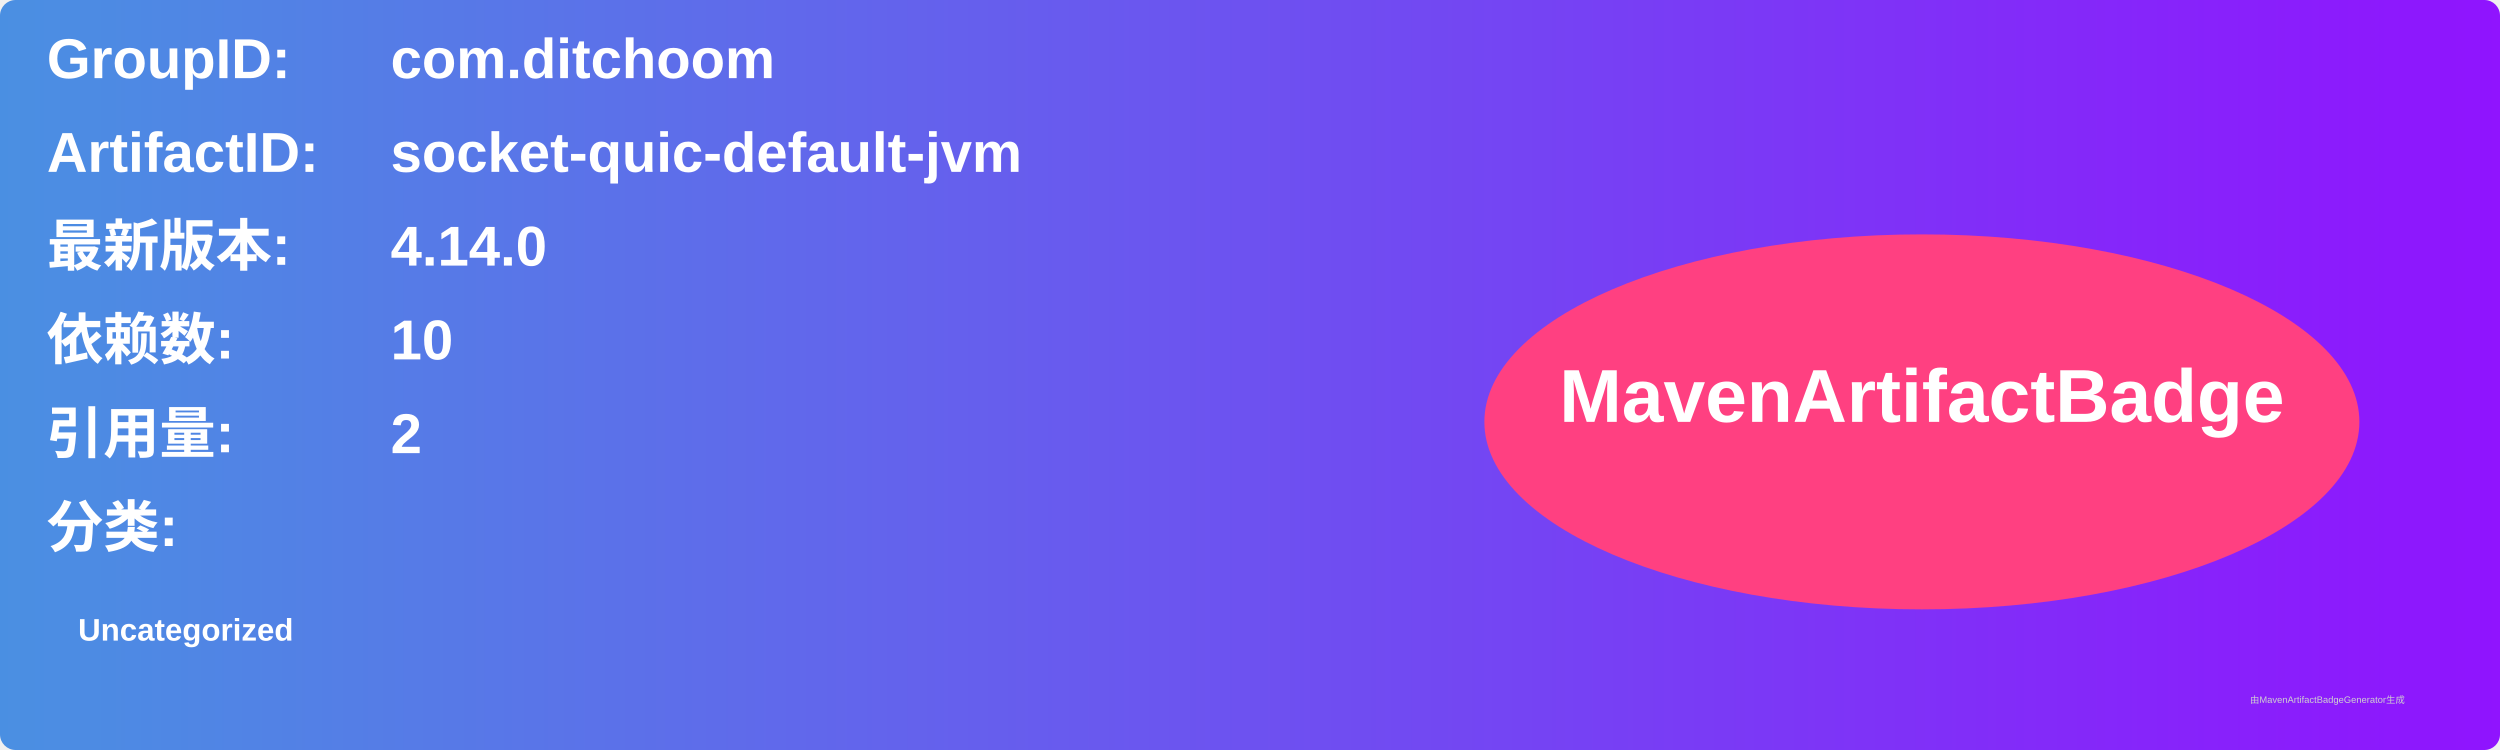
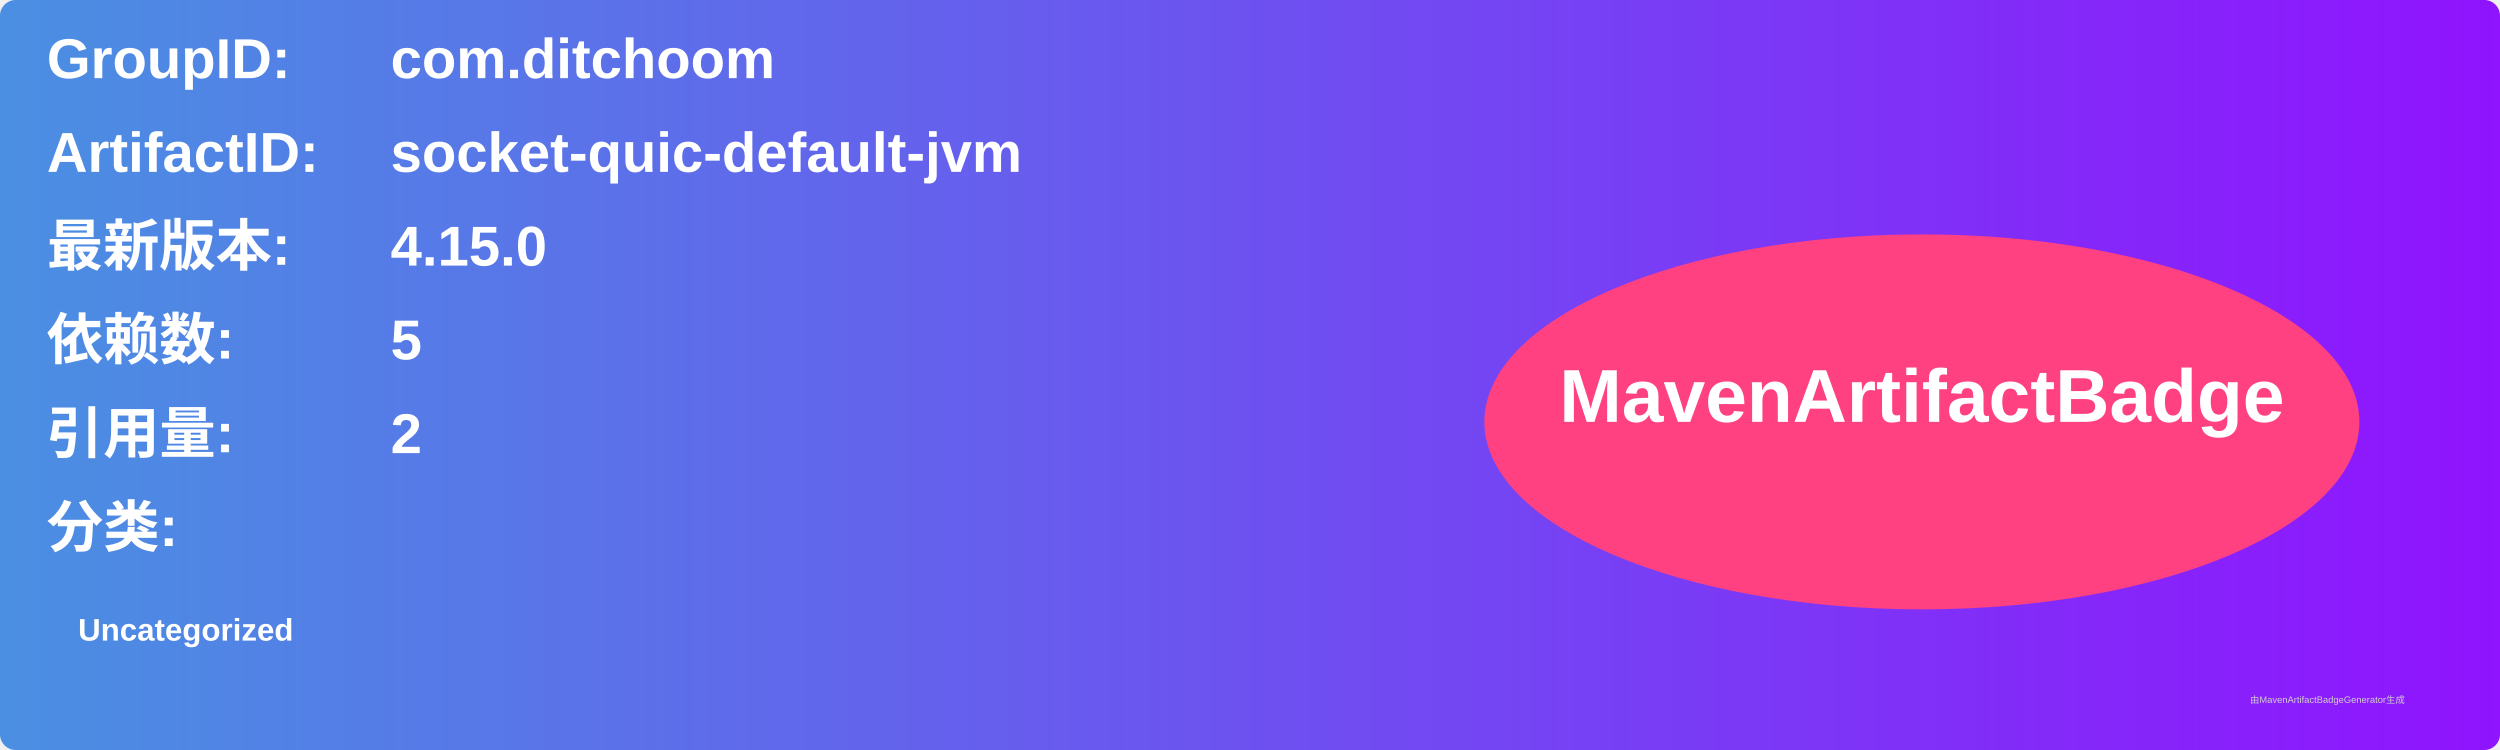
<svg xmlns="http://www.w3.org/2000/svg" width="800" height="240" viewBox="0 0 800 240">
  <linearGradient id="grad" x1="0%" y1="0%" x2="100%" y2="0%">
    <stop offset="0%" stop-color="#4a90e2" />
    <stop offset="100%" stop-color="#9013fe" />
  </linearGradient>
  <rect width="100%" height="100%" rx="5" ry="5" fill="url(#grad)" />
  <g transform="translate(15, 15)">
    <text x="0" y="10" font-family="Arial" font-size="18" fill="white" font-weight="bold" width="260">GroupID:</text>
    <text x="110" y="10" font-family="Arial" font-size="18" fill="white" font-weight="bold" width="460">com.ditchoom</text>
    <text x="0" y="40" font-family="Arial" font-size="18" fill="white" font-weight="bold" width="260">ArtifactID:</text>
    <text x="110" y="40" font-family="Arial" font-size="18" fill="white" font-weight="bold" width="460">socket-quic-default-jvm</text>
    <text x="0" y="70" font-family="Arial" font-size="18" fill="white" font-weight="bold">最新版本:</text>
    <text x="110" y="70" font-family="Arial" font-size="18" fill="white" font-weight="bold">
-       <tspan font-weight="bold">4.14.0</tspan>
+       <tspan font-weight="bold">4.15.0</tspan>
    </text>
    <text x="0" y="100" font-family="Arial" font-size="18" fill="white" font-weight="bold">依赖数: </text>
    <text x="110" y="100" font-family="Arial" font-size="18" fill="white">
-       <tspan font-weight="bold">10</tspan>
+       <tspan font-weight="bold">5</tspan>
    </text>
    <text x="0" y="130" font-family="Arial" font-size="18" fill="white" font-weight="bold">引用量: </text>
    <text x="110" y="130" font-family="Arial" font-size="18" fill="white">
      <tspan font-weight="bold">2</tspan>
    </text>
    <text x="0" y="160" font-family="Arial" font-size="18" fill="white" font-weight="bold">分类:</text>
    <text x="10" y="190" font-family="Arial" font-size="10" fill="white">
      <tspan font-weight="bold">Uncategorized</tspan>
    </text>
    <ellipse cx="600" cy="120" rx="140" ry="60" fill="#ff4081" />
    <text x="600" y="120" text-anchor="middle" font-family="Arial" font-size="24" fill="white" font-weight="bold">MavenArtifactBadge</text>
  </g>
  <text x="720" y="225" font-family="Arial" font-size="3" fill="#d0d0d0">由MavenArtifactBadgeGenerator生成</text>
</svg>
